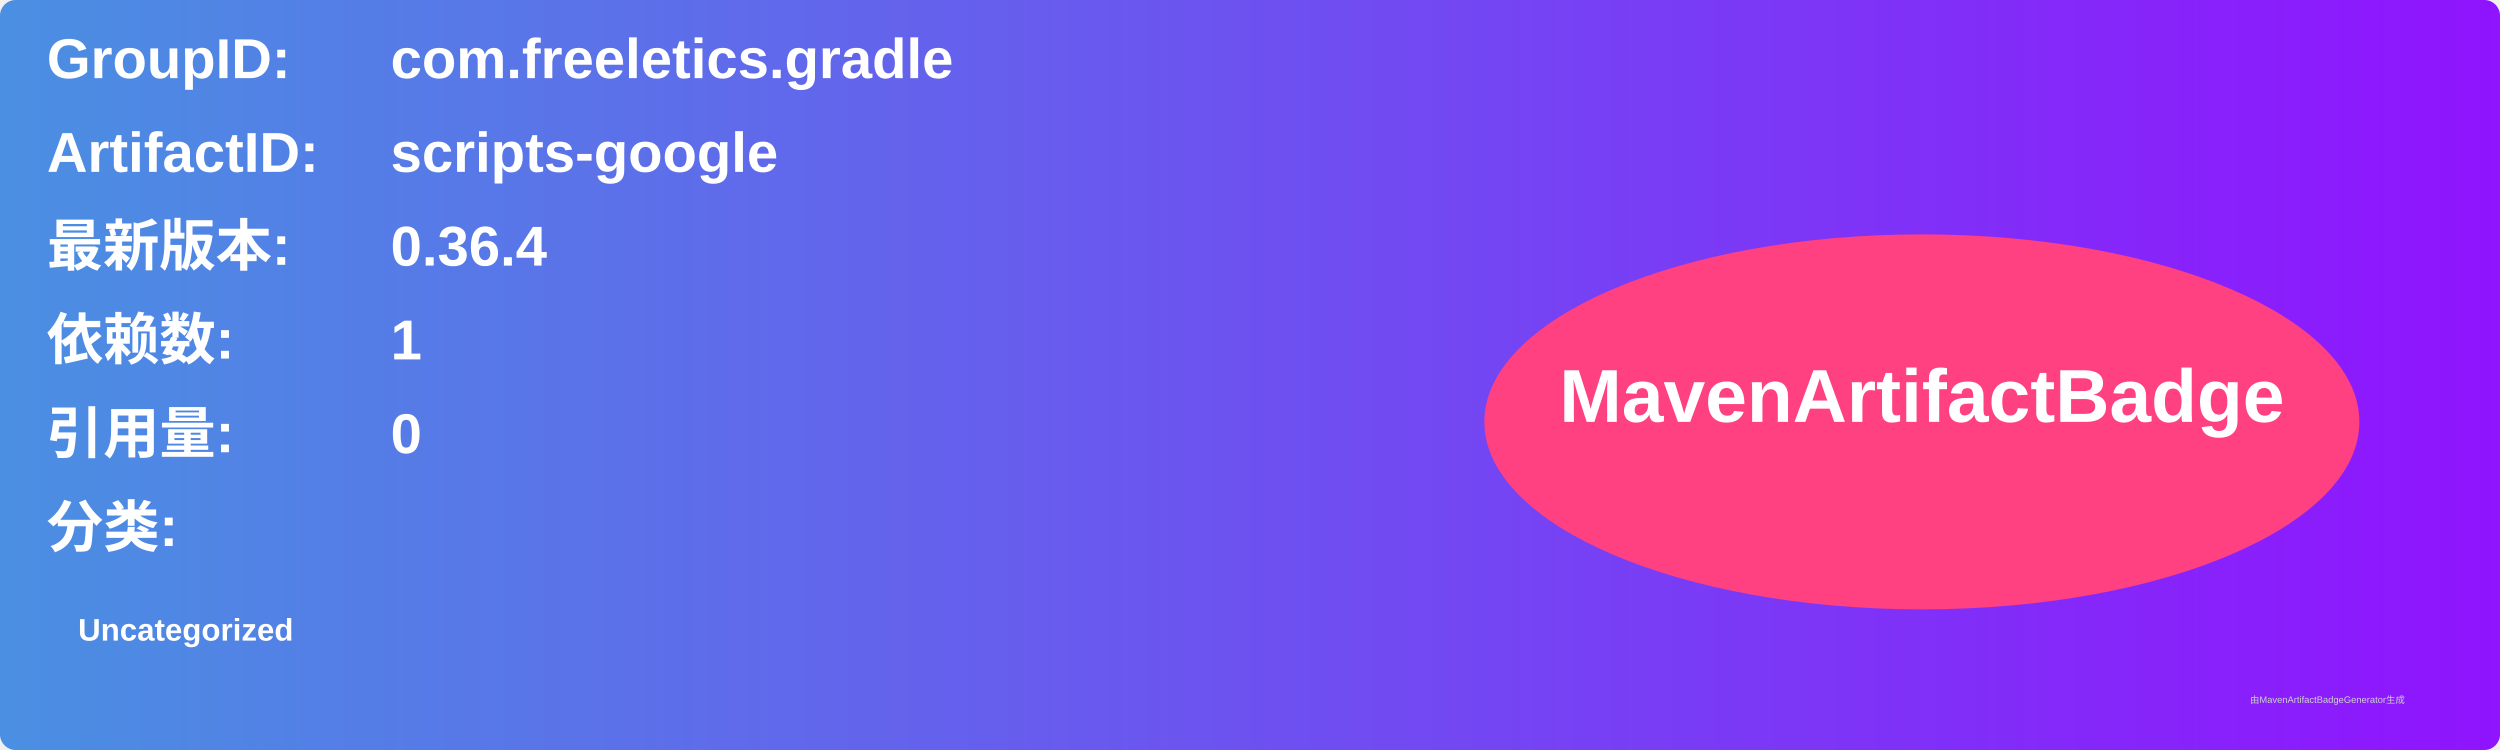
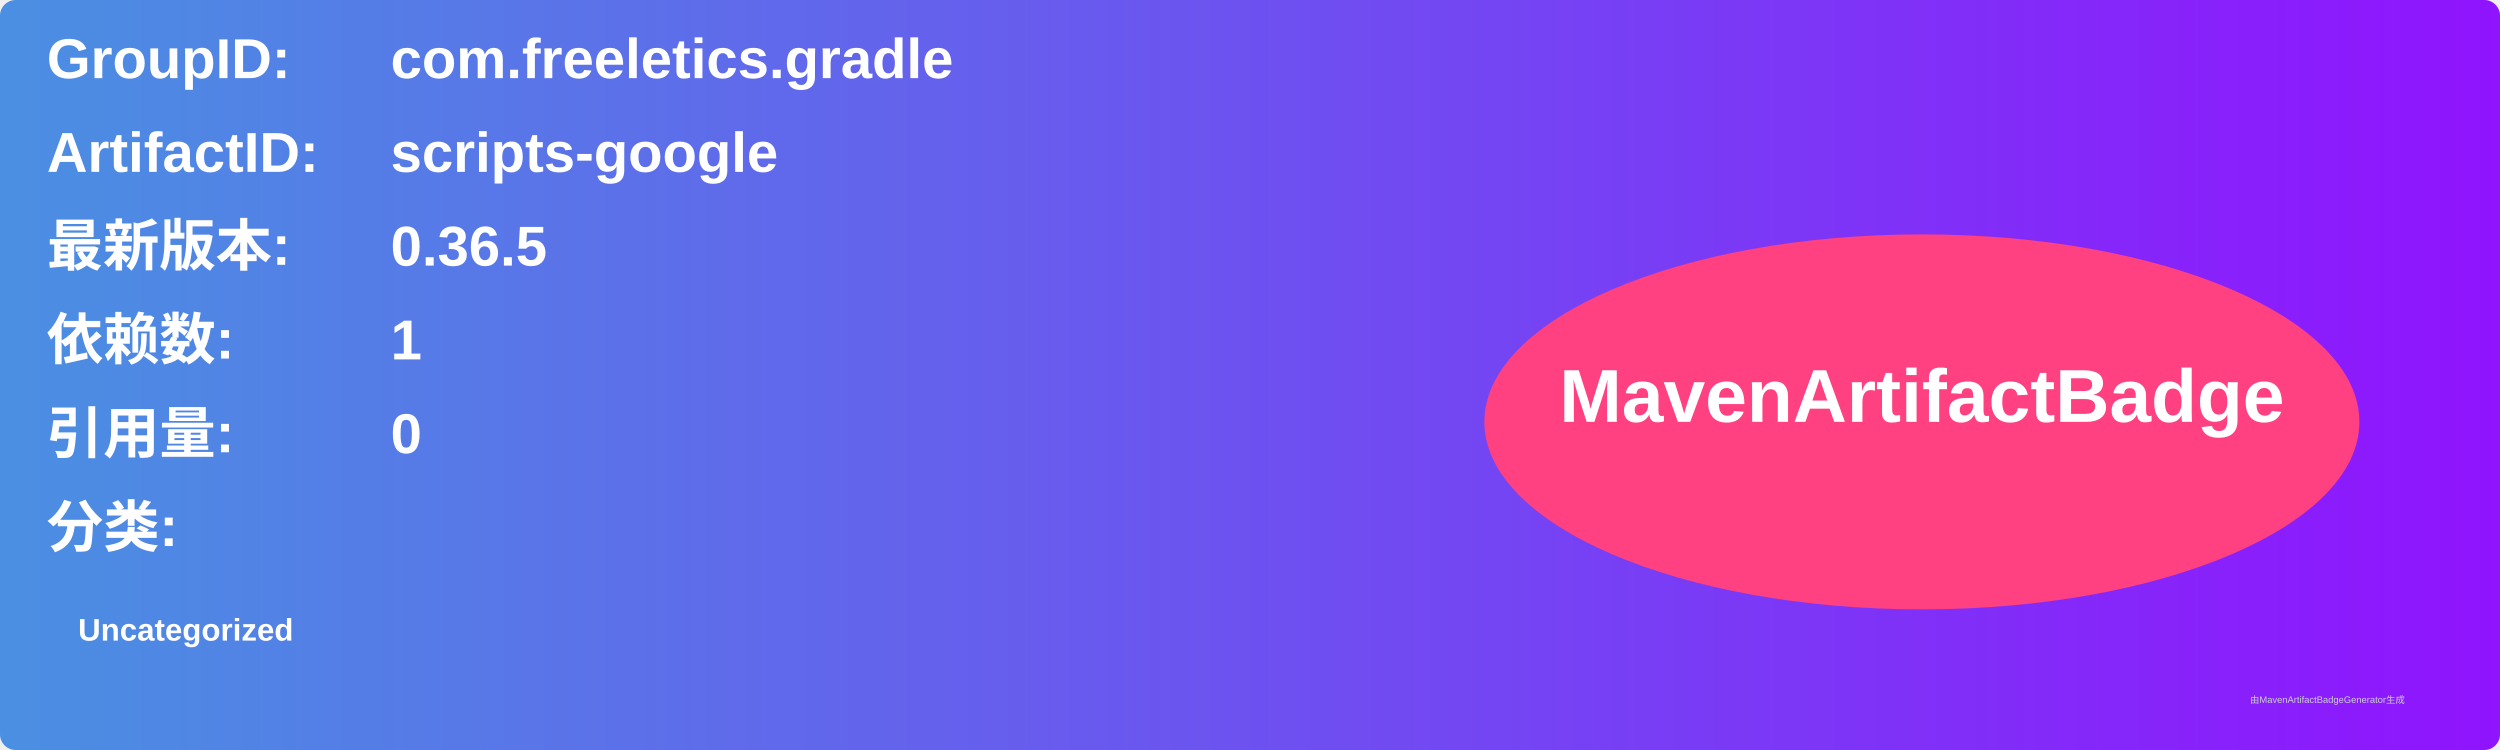
<svg xmlns="http://www.w3.org/2000/svg" width="800" height="240" viewBox="0 0 800 240">
  <linearGradient id="grad" x1="0%" y1="0%" x2="100%" y2="0%">
    <stop offset="0%" stop-color="#4a90e2" />
    <stop offset="100%" stop-color="#9013fe" />
  </linearGradient>
  <rect width="100%" height="100%" rx="5" ry="5" fill="url(#grad)" />
  <g transform="translate(15, 15)">
    <text x="0" y="10" font-family="Arial" font-size="18" fill="white" font-weight="bold" width="260">GroupID:</text>
    <text x="110" y="10" font-family="Arial" font-size="18" fill="white" font-weight="bold" width="460">com.freeletics.gradle</text>
    <text x="0" y="40" font-family="Arial" font-size="18" fill="white" font-weight="bold" width="260">ArtifactID:</text>
    <text x="110" y="40" font-family="Arial" font-size="18" fill="white" font-weight="bold" width="460">scripts-google</text>
    <text x="0" y="70" font-family="Arial" font-size="18" fill="white" font-weight="bold">最新版本:</text>
    <text x="110" y="70" font-family="Arial" font-size="18" fill="white" font-weight="bold">
-       <tspan font-weight="bold">0.36.4</tspan>
+       <tspan font-weight="bold">0.36.5</tspan>
    </text>
    <text x="0" y="100" font-family="Arial" font-size="18" fill="white" font-weight="bold">依赖数: </text>
    <text x="110" y="100" font-family="Arial" font-size="18" fill="white">
      <tspan font-weight="bold">1</tspan>
    </text>
    <text x="0" y="130" font-family="Arial" font-size="18" fill="white" font-weight="bold">引用量: </text>
    <text x="110" y="130" font-family="Arial" font-size="18" fill="white">
      <tspan font-weight="bold">0</tspan>
    </text>
    <text x="0" y="160" font-family="Arial" font-size="18" fill="white" font-weight="bold">分类:</text>
    <text x="10" y="190" font-family="Arial" font-size="10" fill="white">
      <tspan font-weight="bold">Uncategorized</tspan>
    </text>
    <ellipse cx="600" cy="120" rx="140" ry="60" fill="#ff4081" />
    <text x="600" y="120" text-anchor="middle" font-family="Arial" font-size="24" fill="white" font-weight="bold">MavenArtifactBadge</text>
  </g>
  <text x="720" y="225" font-family="Arial" font-size="3" fill="#d0d0d0">由MavenArtifactBadgeGenerator生成</text>
</svg>
